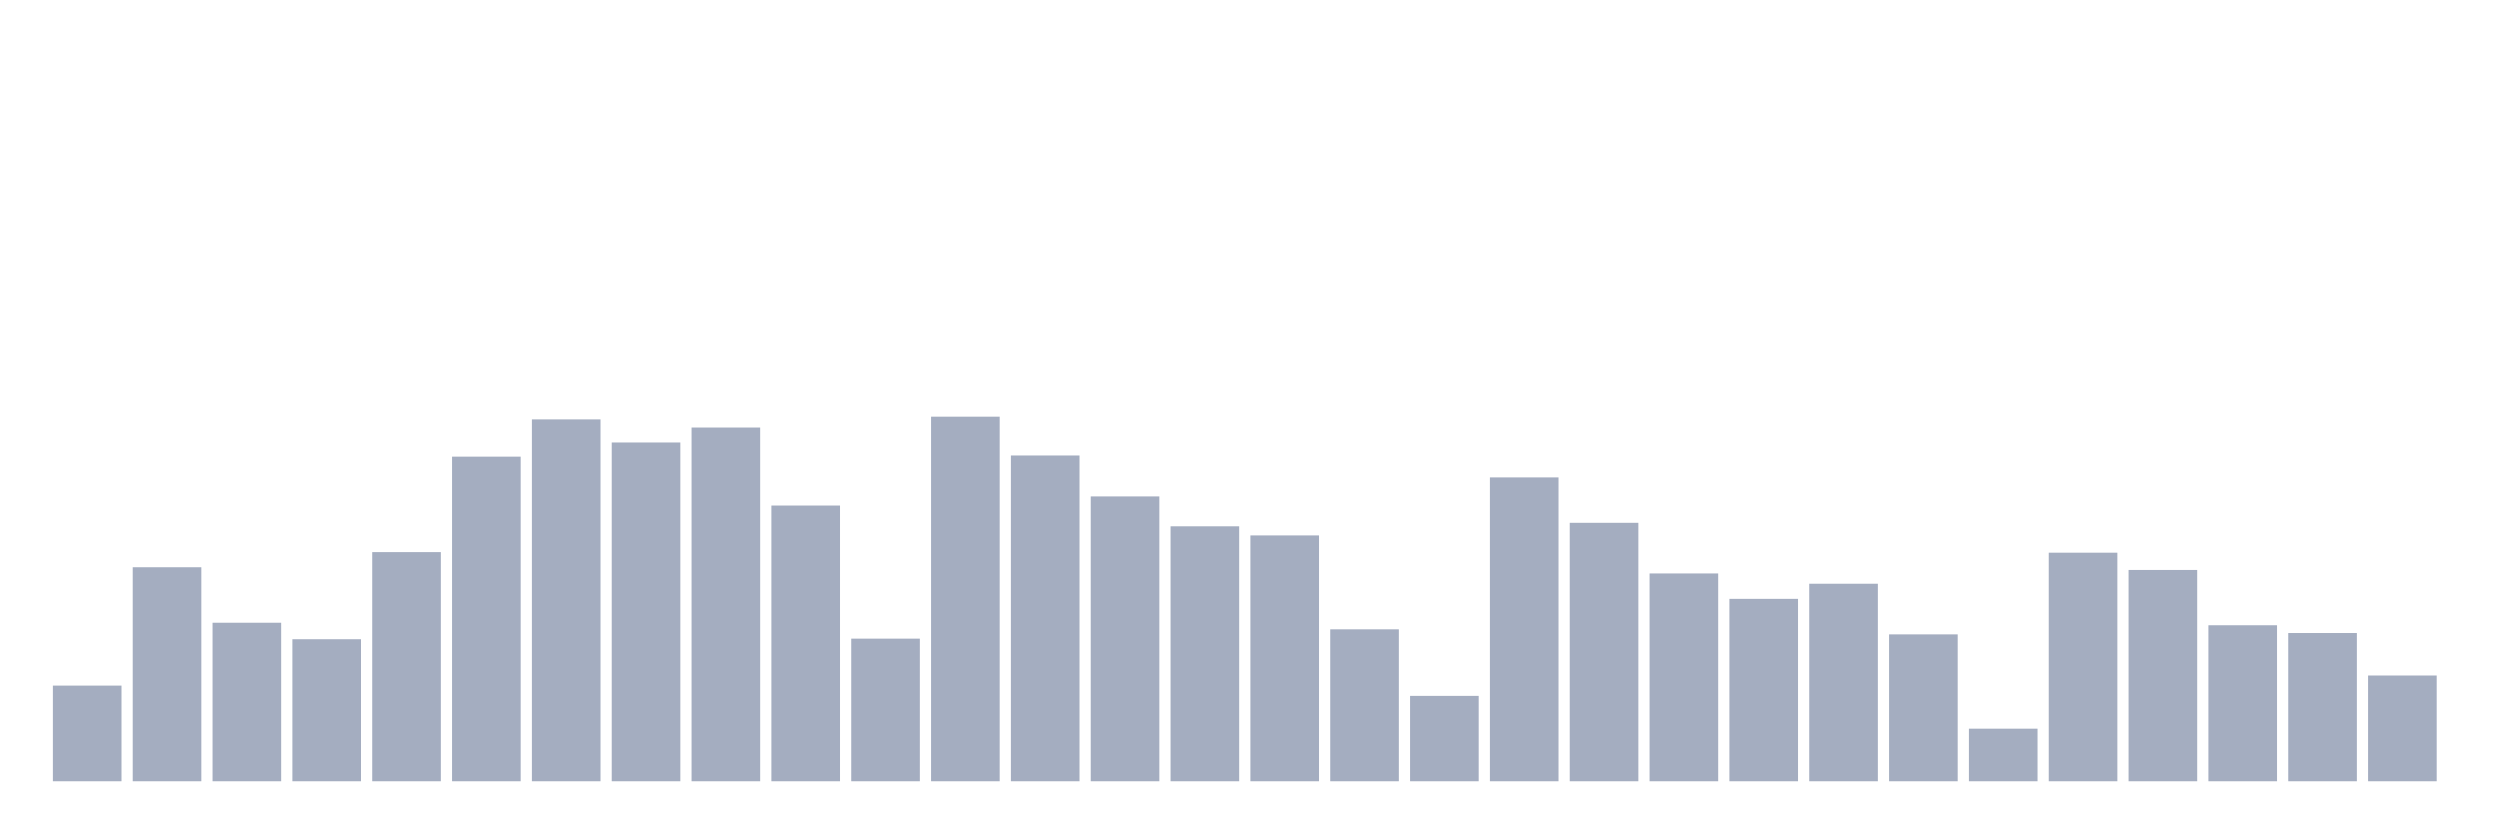
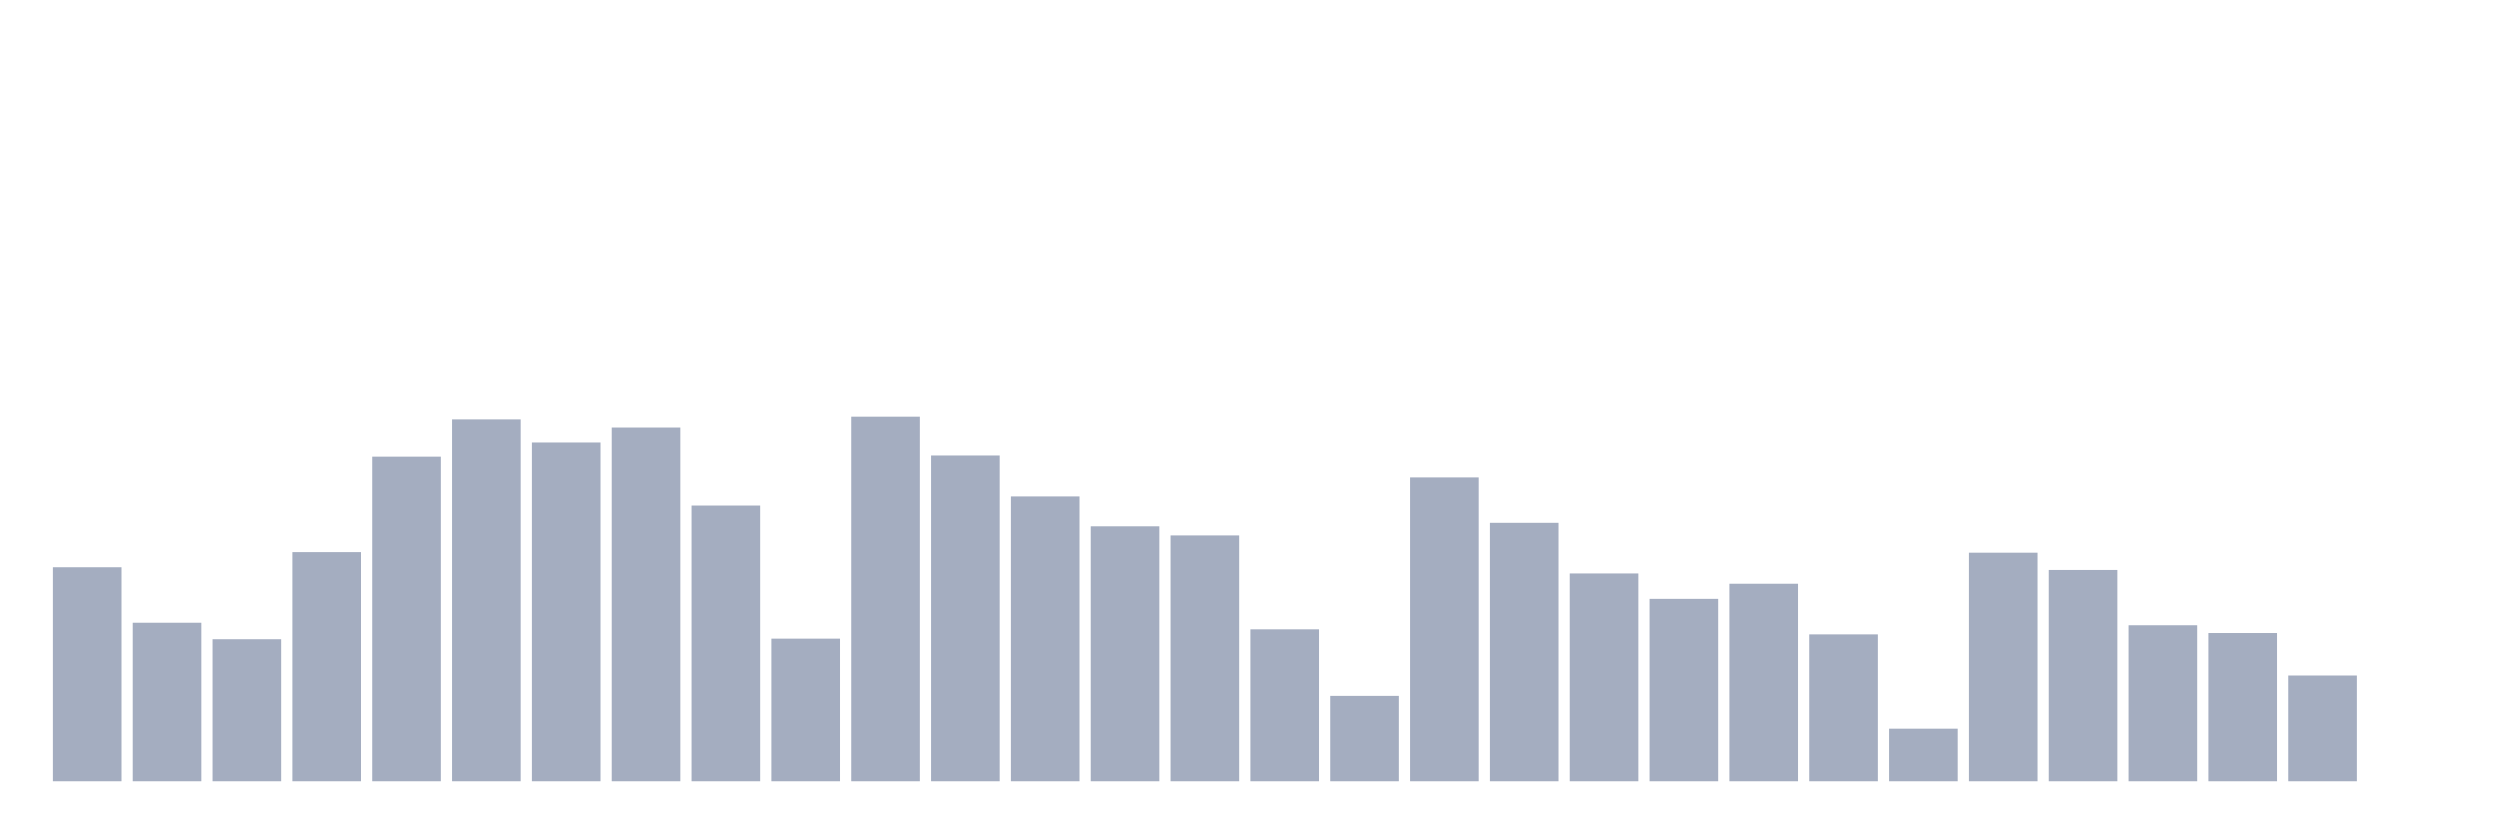
<svg xmlns="http://www.w3.org/2000/svg" viewBox="0 0 480 160">
  <g transform="translate(10,10)">
-     <rect class="bar" x="0.153" width="13.175" y="121.634" height="18.366" fill="rgb(164,173,192)" />
-     <rect class="bar" x="15.482" width="13.175" y="98.909" height="41.091" fill="rgb(164,173,192)" />
-     <rect class="bar" x="30.81" width="13.175" y="109.564" height="30.436" fill="rgb(164,173,192)" />
-     <rect class="bar" x="46.138" width="13.175" y="112.73" height="27.27" fill="rgb(164,173,192)" />
-     <rect class="bar" x="61.466" width="13.175" y="96.003" height="43.997" fill="rgb(164,173,192)" />
-     <rect class="bar" x="76.794" width="13.175" y="77.674" height="62.326" fill="rgb(164,173,192)" />
-     <rect class="bar" x="92.123" width="13.175" y="70.522" height="69.478" fill="rgb(164,173,192)" />
-     <rect class="bar" x="107.451" width="13.175" y="74.955" height="65.045" fill="rgb(164,173,192)" />
-     <rect class="bar" x="122.779" width="13.175" y="72.086" height="67.914" fill="rgb(164,173,192)" />
-     <rect class="bar" x="138.107" width="13.175" y="87.062" height="52.938" fill="rgb(164,173,192)" />
-     <rect class="bar" x="153.436" width="13.175" y="112.618" height="27.382" fill="rgb(164,173,192)" />
-     <rect class="bar" x="168.764" width="13.175" y="70" height="70" fill="rgb(164,173,192)" />
-     <rect class="bar" x="184.092" width="13.175" y="77.451" height="62.549" fill="rgb(164,173,192)" />
-     <rect class="bar" x="199.42" width="13.175" y="85.311" height="54.689" fill="rgb(164,173,192)" />
-     <rect class="bar" x="214.748" width="13.175" y="91.048" height="48.952" fill="rgb(164,173,192)" />
-     <rect class="bar" x="230.077" width="13.175" y="92.799" height="47.201" fill="rgb(164,173,192)" />
-     <rect class="bar" x="245.405" width="13.175" y="110.83" height="29.17" fill="rgb(164,173,192)" />
-     <rect class="bar" x="260.733" width="13.175" y="123.608" height="16.392" fill="rgb(164,173,192)" />
-     <rect class="bar" x="276.061" width="13.175" y="81.66" height="58.34" fill="rgb(164,173,192)" />
-     <rect class="bar" x="291.39" width="13.175" y="90.378" height="49.622" fill="rgb(164,173,192)" />
-     <rect class="bar" x="306.718" width="13.175" y="100.101" height="39.899" fill="rgb(164,173,192)" />
-     <rect class="bar" x="322.046" width="13.175" y="104.981" height="35.019" fill="rgb(164,173,192)" />
-     <rect class="bar" x="337.374" width="13.175" y="102.076" height="37.924" fill="rgb(164,173,192)" />
-     <rect class="bar" x="352.702" width="13.175" y="111.799" height="28.201" fill="rgb(164,173,192)" />
-     <rect class="bar" x="368.031" width="13.175" y="129.904" height="10.096" fill="rgb(164,173,192)" />
-     <rect class="bar" x="383.359" width="13.175" y="96.115" height="43.885" fill="rgb(164,173,192)" />
-     <rect class="bar" x="398.687" width="13.175" y="99.431" height="40.569" fill="rgb(164,173,192)" />
-     <rect class="bar" x="414.015" width="13.175" y="110.048" height="29.952" fill="rgb(164,173,192)" />
-     <rect class="bar" x="429.344" width="13.175" y="111.538" height="28.462" fill="rgb(164,173,192)" />
-     <rect class="bar" x="444.672" width="13.175" y="119.697" height="20.303" fill="rgb(164,173,192)" />
+     <rect class="bar" x="0.153" width="13.175" y="98.909" height="41.091" fill="rgb(164,173,192)" />
+     <rect class="bar" x="15.482" width="13.175" y="109.564" height="30.436" fill="rgb(164,173,192)" />
+     <rect class="bar" x="30.81" width="13.175" y="112.73" height="27.27" fill="rgb(164,173,192)" />
+     <rect class="bar" x="46.138" width="13.175" y="96.003" height="43.997" fill="rgb(164,173,192)" />
+     <rect class="bar" x="61.466" width="13.175" y="77.674" height="62.326" fill="rgb(164,173,192)" />
+     <rect class="bar" x="76.794" width="13.175" y="70.522" height="69.478" fill="rgb(164,173,192)" />
+     <rect class="bar" x="92.123" width="13.175" y="74.955" height="65.045" fill="rgb(164,173,192)" />
+     <rect class="bar" x="107.451" width="13.175" y="72.086" height="67.914" fill="rgb(164,173,192)" />
+     <rect class="bar" x="122.779" width="13.175" y="87.062" height="52.938" fill="rgb(164,173,192)" />
+     <rect class="bar" x="138.107" width="13.175" y="112.618" height="27.382" fill="rgb(164,173,192)" />
+     <rect class="bar" x="153.436" width="13.175" y="70" height="70" fill="rgb(164,173,192)" />
+     <rect class="bar" x="168.764" width="13.175" y="77.451" height="62.549" fill="rgb(164,173,192)" />
+     <rect class="bar" x="184.092" width="13.175" y="85.311" height="54.689" fill="rgb(164,173,192)" />
+     <rect class="bar" x="199.42" width="13.175" y="91.048" height="48.952" fill="rgb(164,173,192)" />
+     <rect class="bar" x="214.748" width="13.175" y="92.799" height="47.201" fill="rgb(164,173,192)" />
+     <rect class="bar" x="230.077" width="13.175" y="110.83" height="29.17" fill="rgb(164,173,192)" />
+     <rect class="bar" x="245.405" width="13.175" y="123.608" height="16.392" fill="rgb(164,173,192)" />
+     <rect class="bar" x="260.733" width="13.175" y="81.66" height="58.34" fill="rgb(164,173,192)" />
+     <rect class="bar" x="276.061" width="13.175" y="90.378" height="49.622" fill="rgb(164,173,192)" />
+     <rect class="bar" x="291.39" width="13.175" y="100.101" height="39.899" fill="rgb(164,173,192)" />
+     <rect class="bar" x="306.718" width="13.175" y="104.981" height="35.019" fill="rgb(164,173,192)" />
+     <rect class="bar" x="322.046" width="13.175" y="102.076" height="37.924" fill="rgb(164,173,192)" />
+     <rect class="bar" x="337.374" width="13.175" y="111.799" height="28.201" fill="rgb(164,173,192)" />
+     <rect class="bar" x="352.702" width="13.175" y="129.904" height="10.096" fill="rgb(164,173,192)" />
+     <rect class="bar" x="368.031" width="13.175" y="96.115" height="43.885" fill="rgb(164,173,192)" />
+     <rect class="bar" x="383.359" width="13.175" y="99.431" height="40.569" fill="rgb(164,173,192)" />
+     <rect class="bar" x="398.687" width="13.175" y="110.048" height="29.952" fill="rgb(164,173,192)" />
+     <rect class="bar" x="414.015" width="13.175" y="111.538" height="28.462" fill="rgb(164,173,192)" />
+     <rect class="bar" x="429.344" width="13.175" y="119.697" height="20.303" fill="rgb(164,173,192)" />
+     <rect class="bar" x="444.672" width="13.175" y="140" height="0" fill="rgb(164,173,192)" />
  </g>
</svg>
